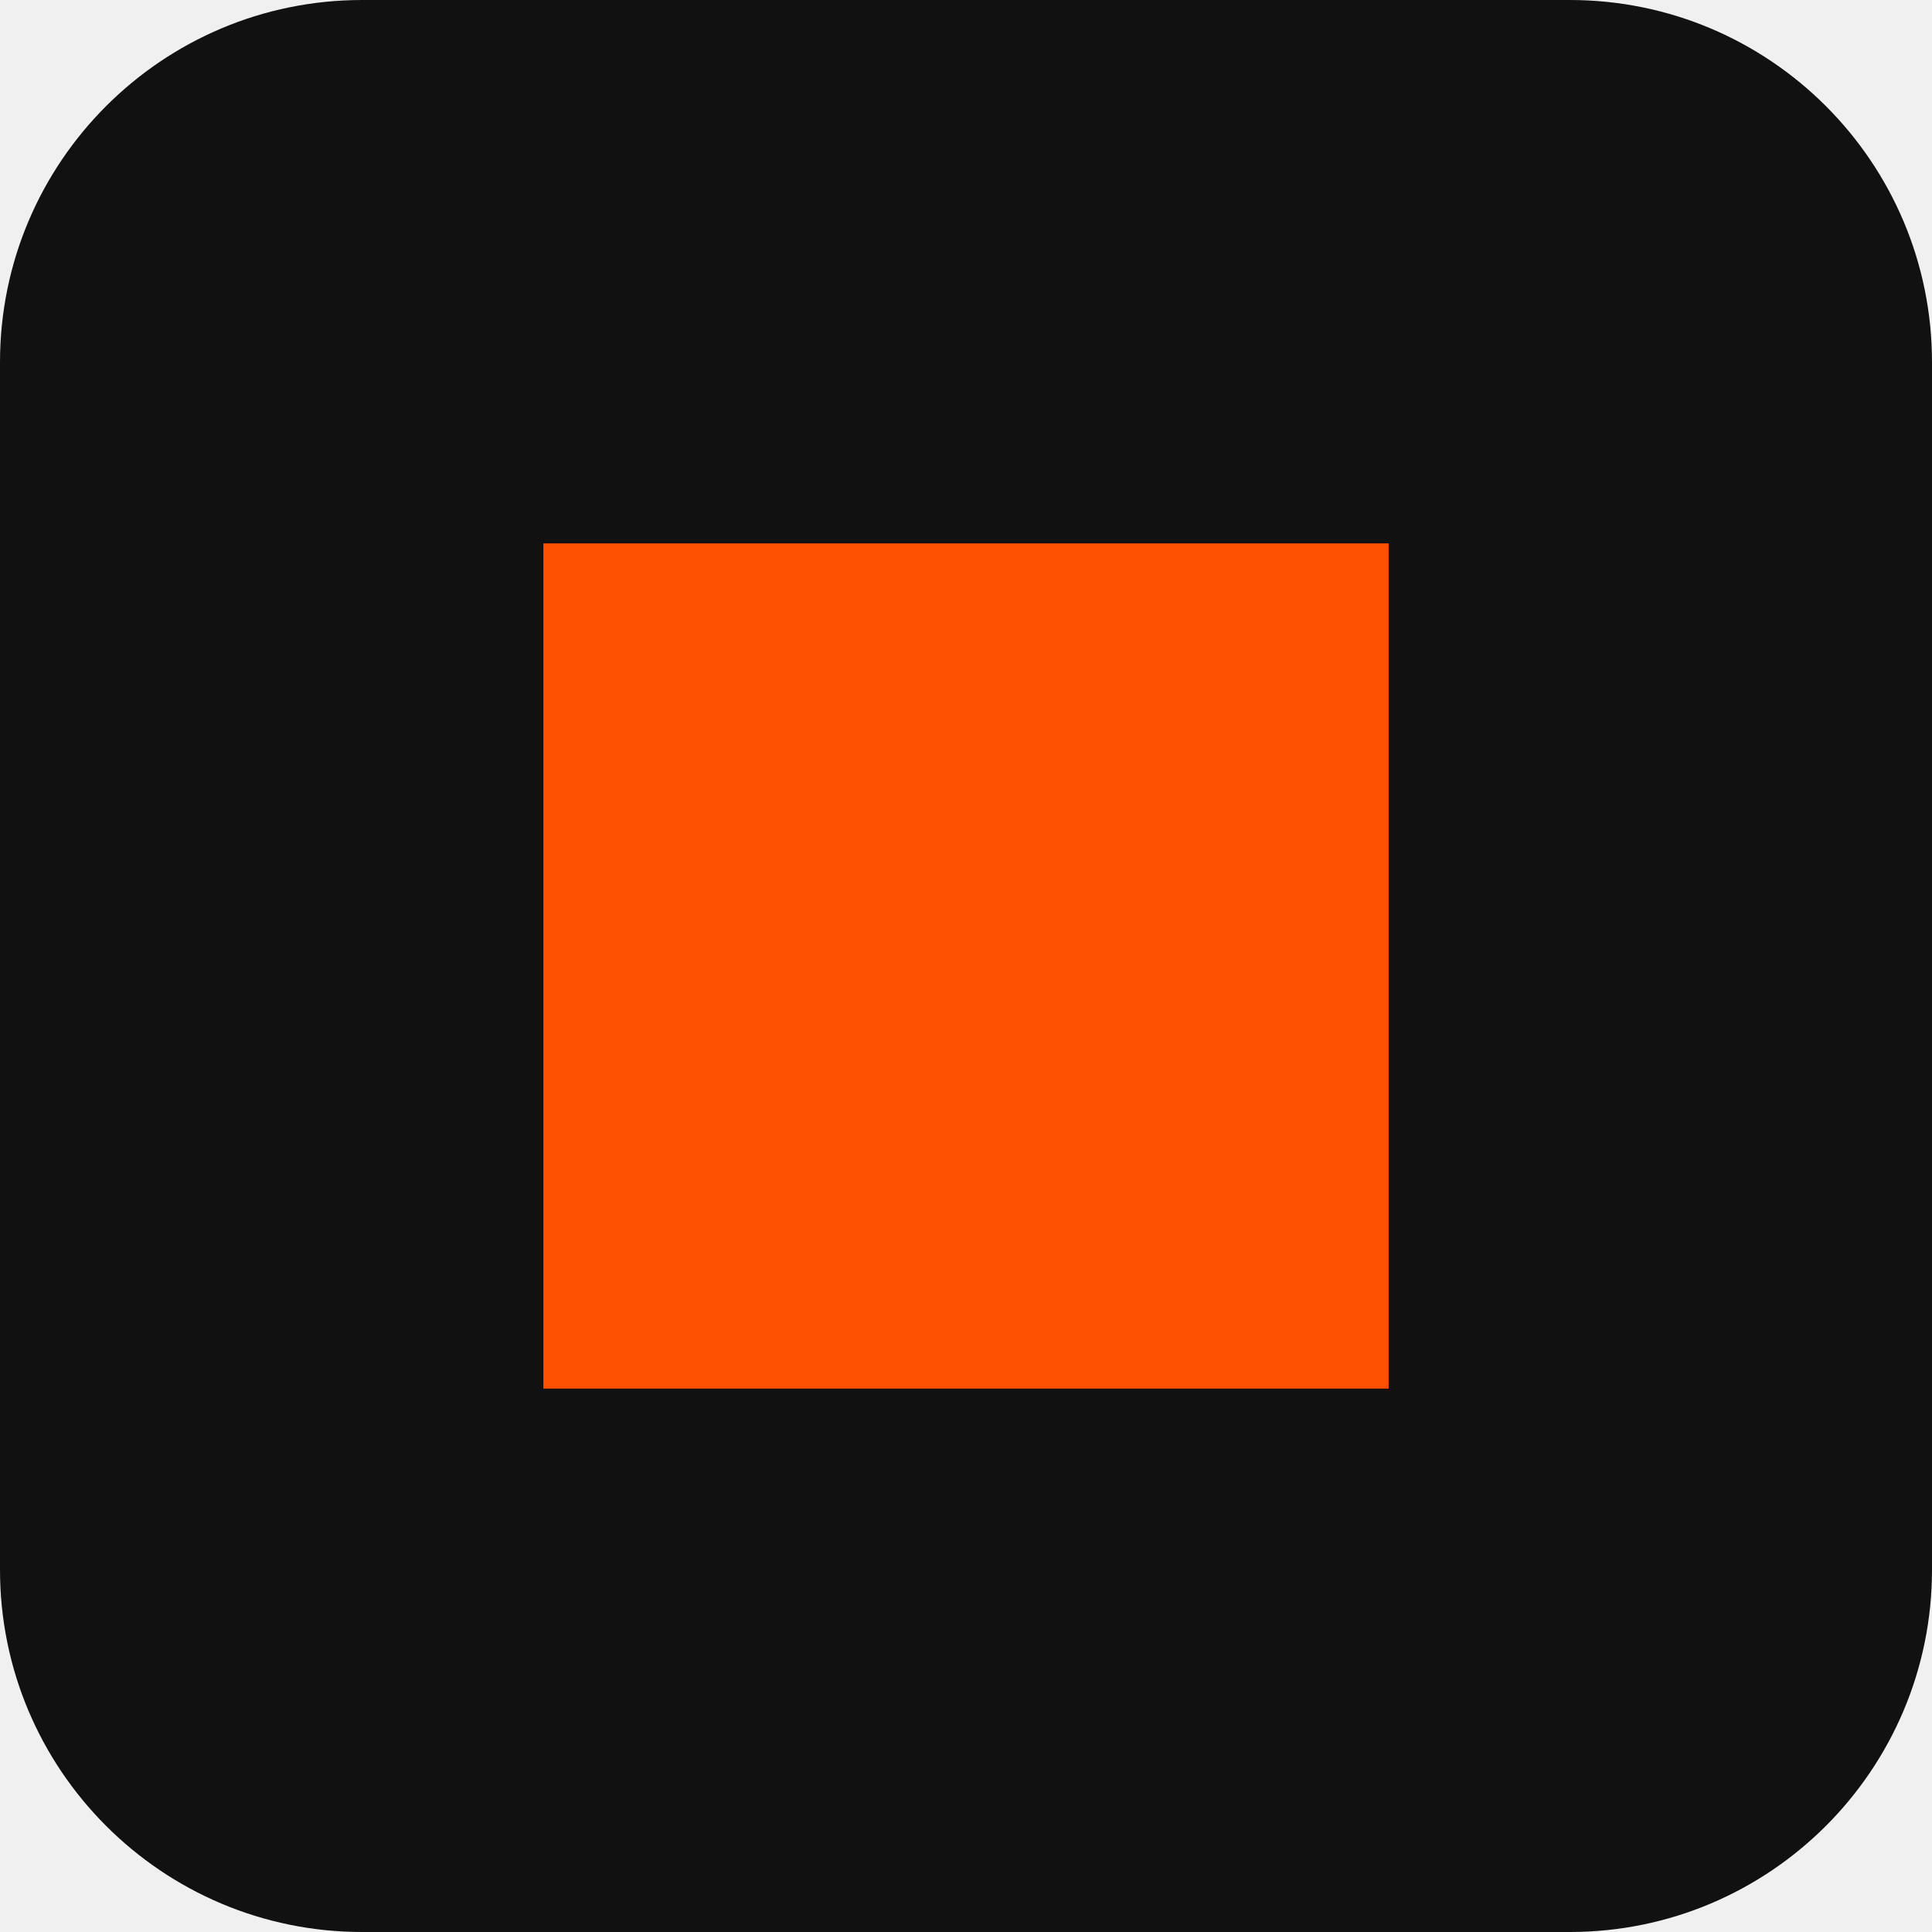
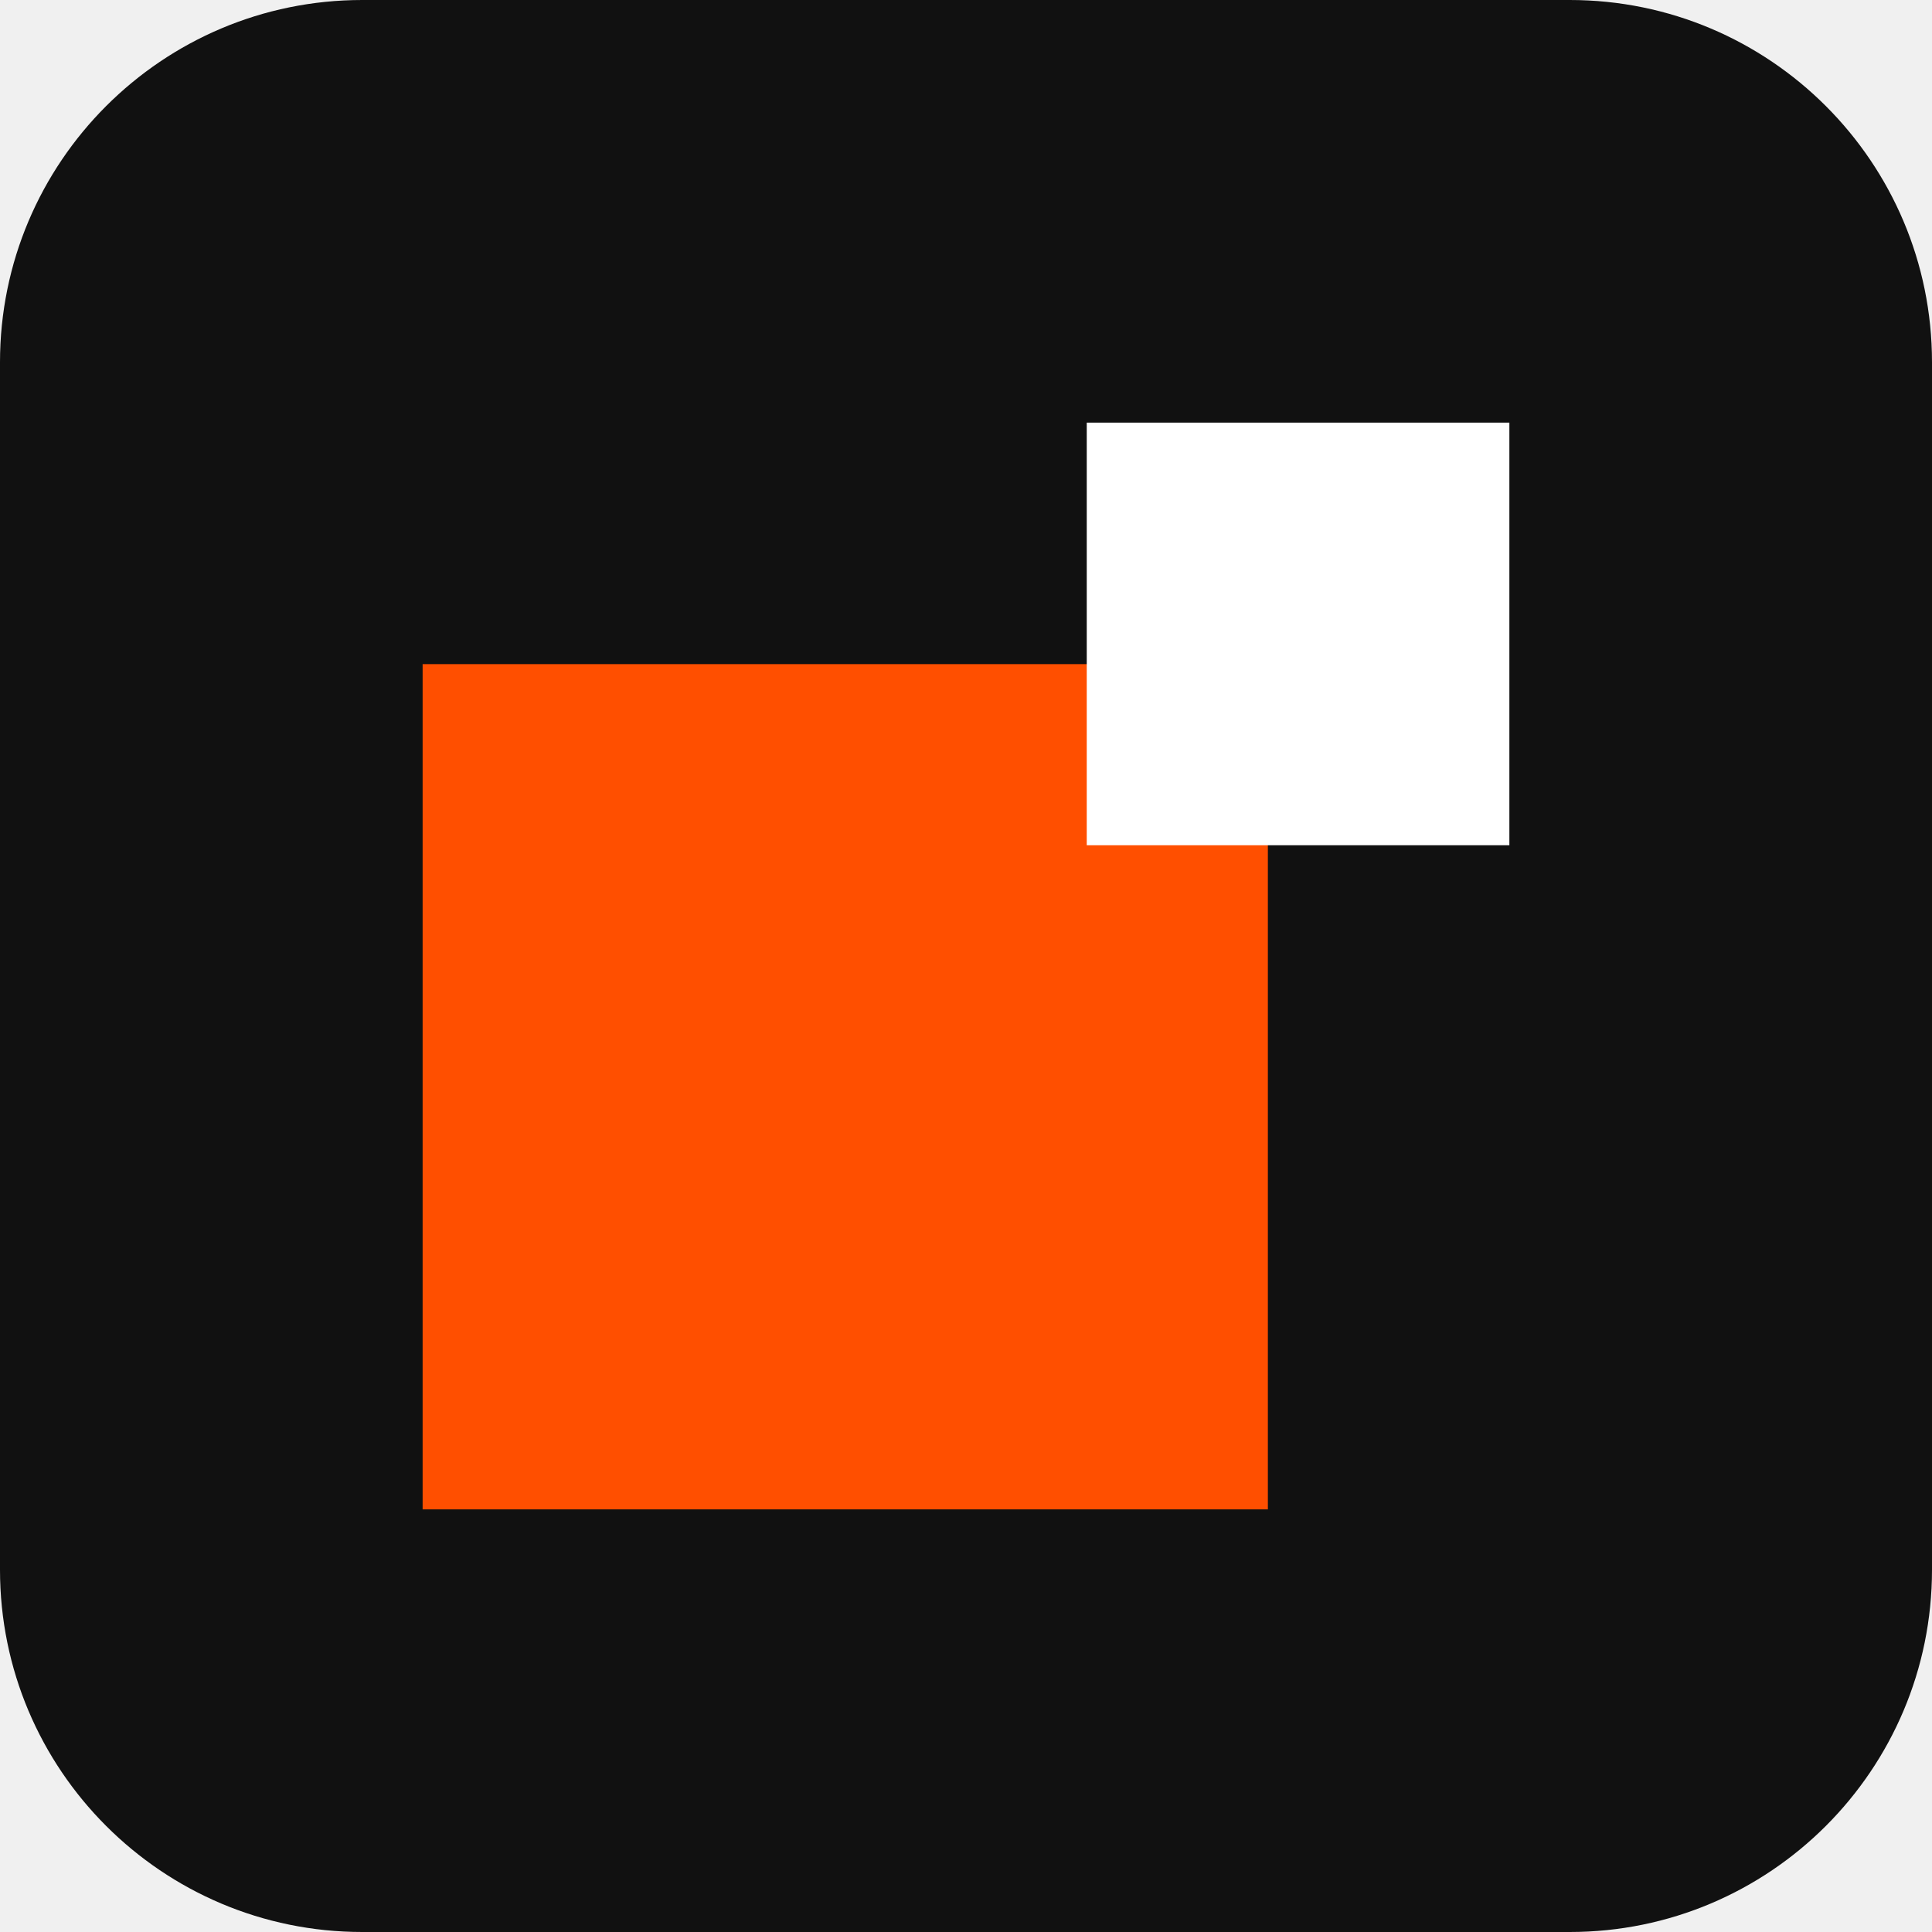
<svg xmlns="http://www.w3.org/2000/svg" viewBox="0 0 64 64">
  <rect width="64" height="64" rx="12" fill="#111111" />
-   <rect x="18" y="18" width="28" height="28" fill="#FF4F00" />
+   <rect x="14" y="22" width="28" height="28" fill="#FF4F00" />
+   <rect x="36" y="14" width="14" height="14" fill="#FFFFFF" />
</svg>
